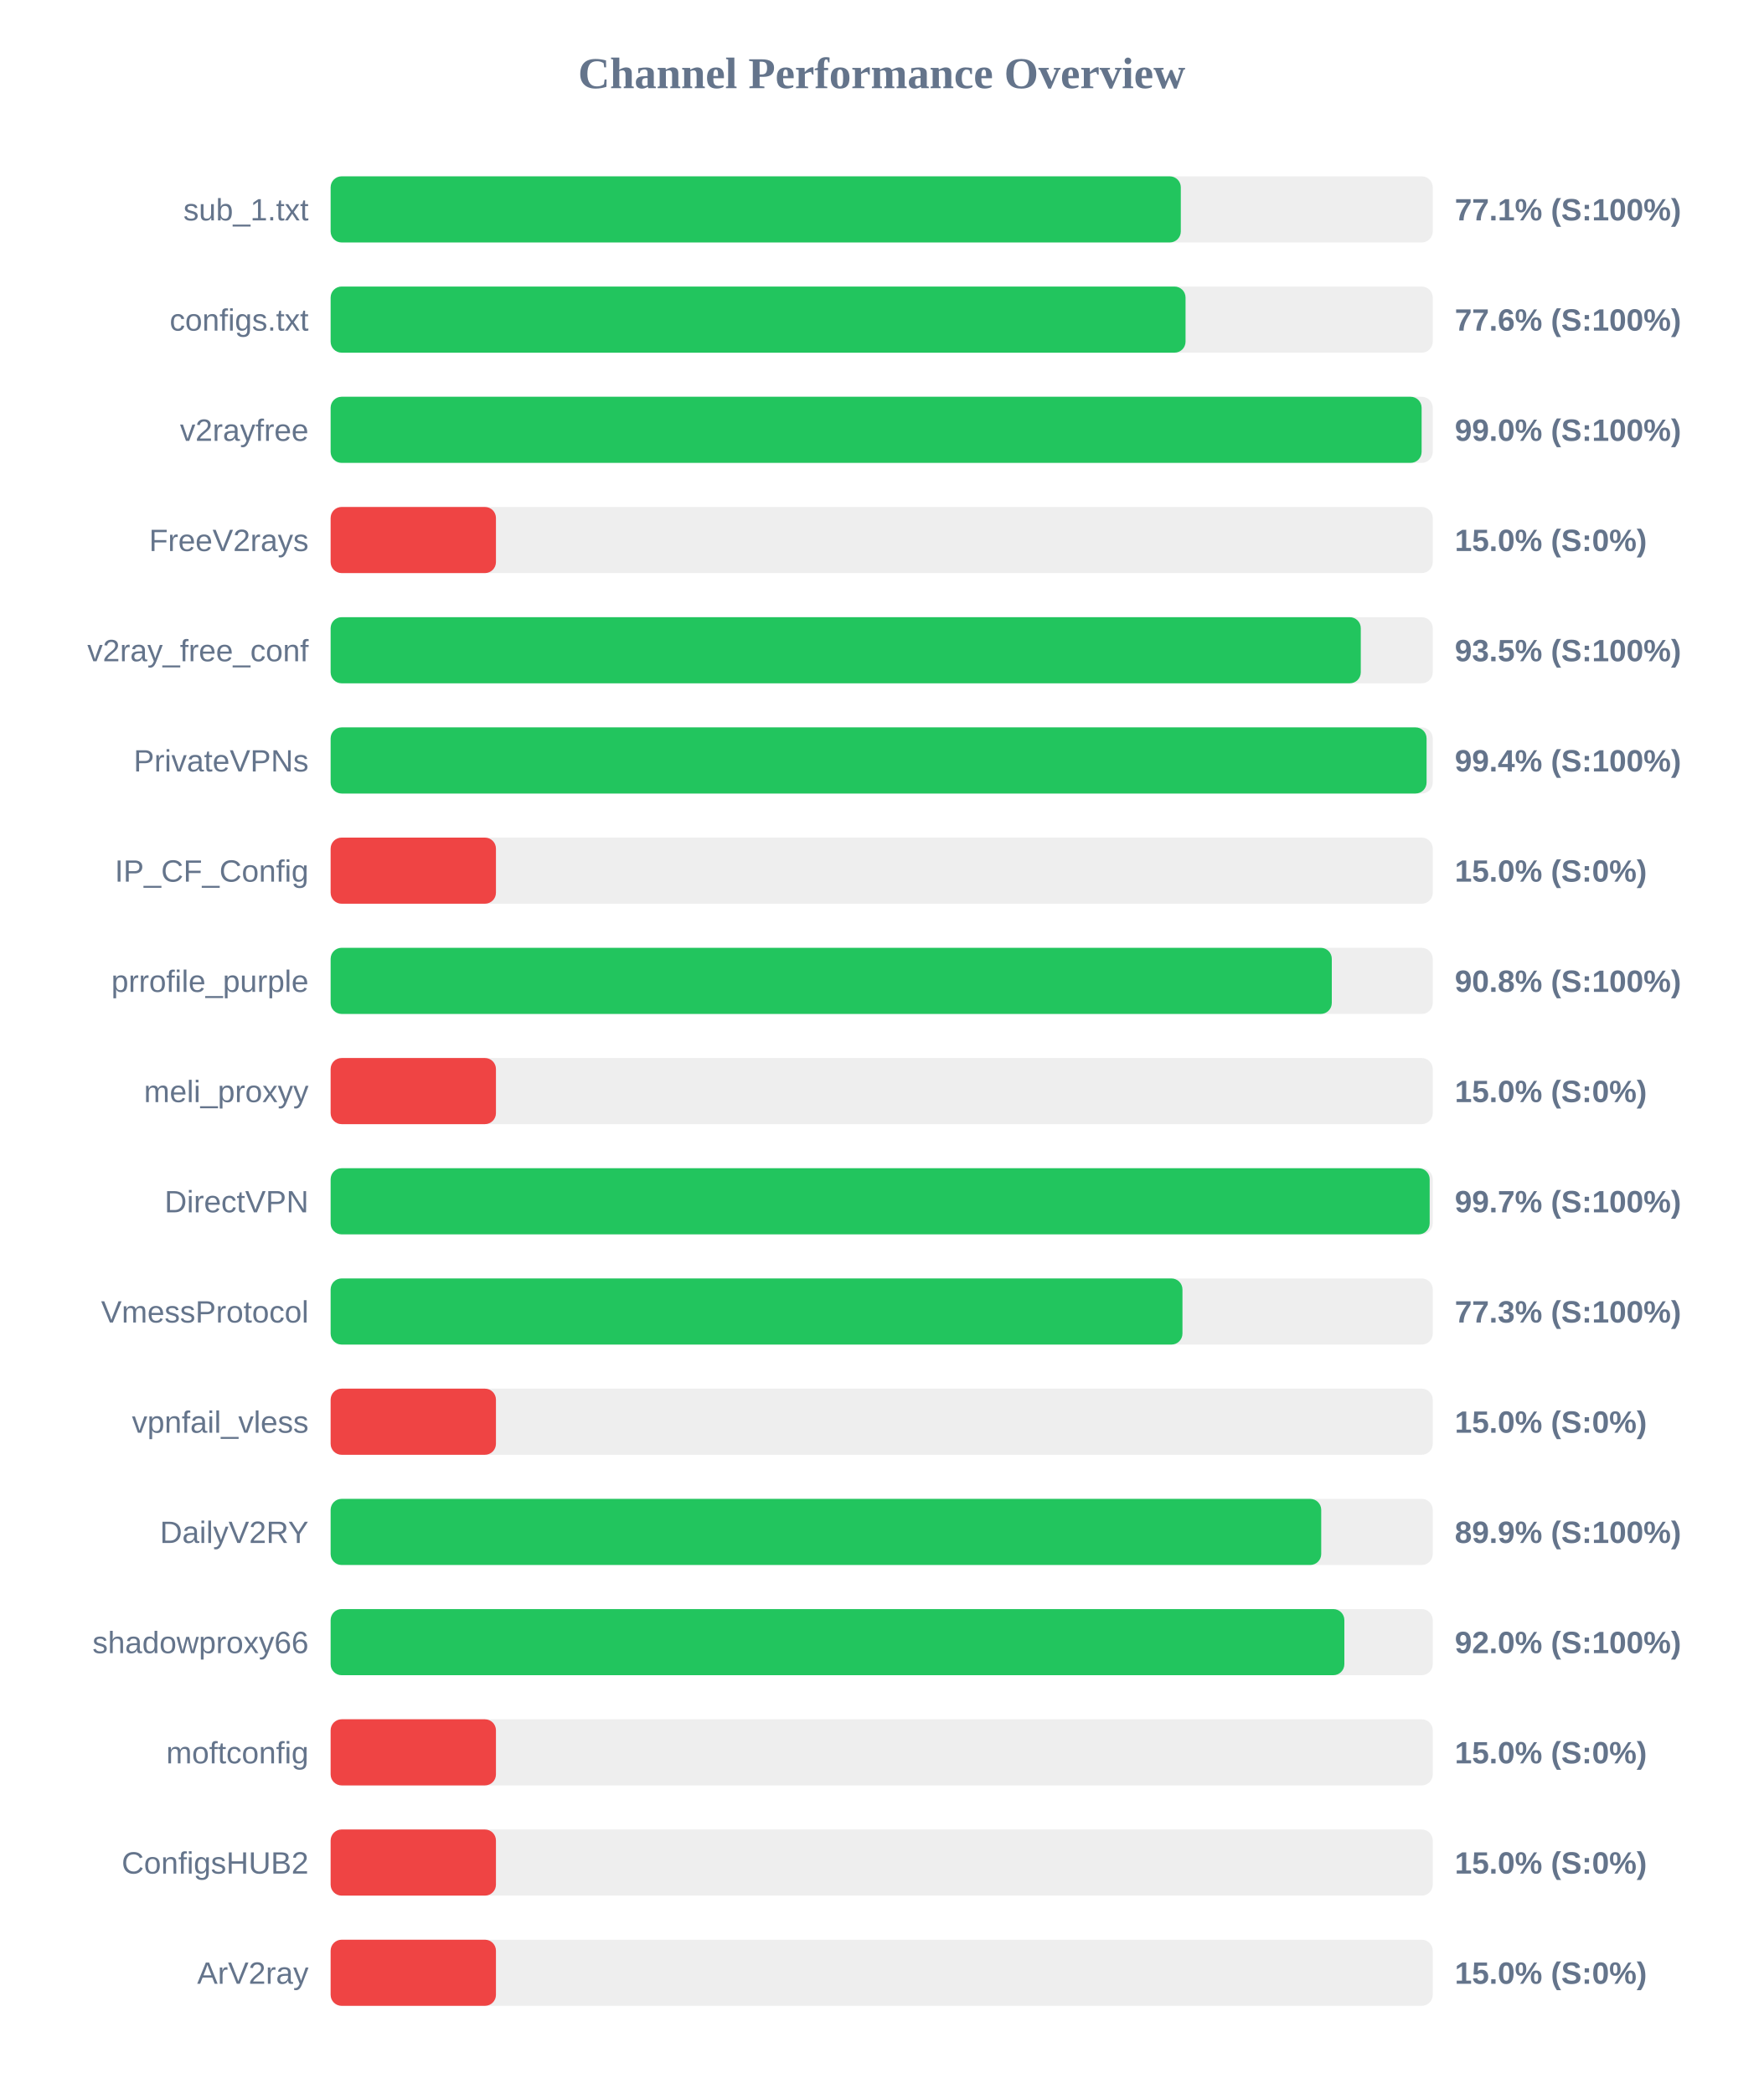
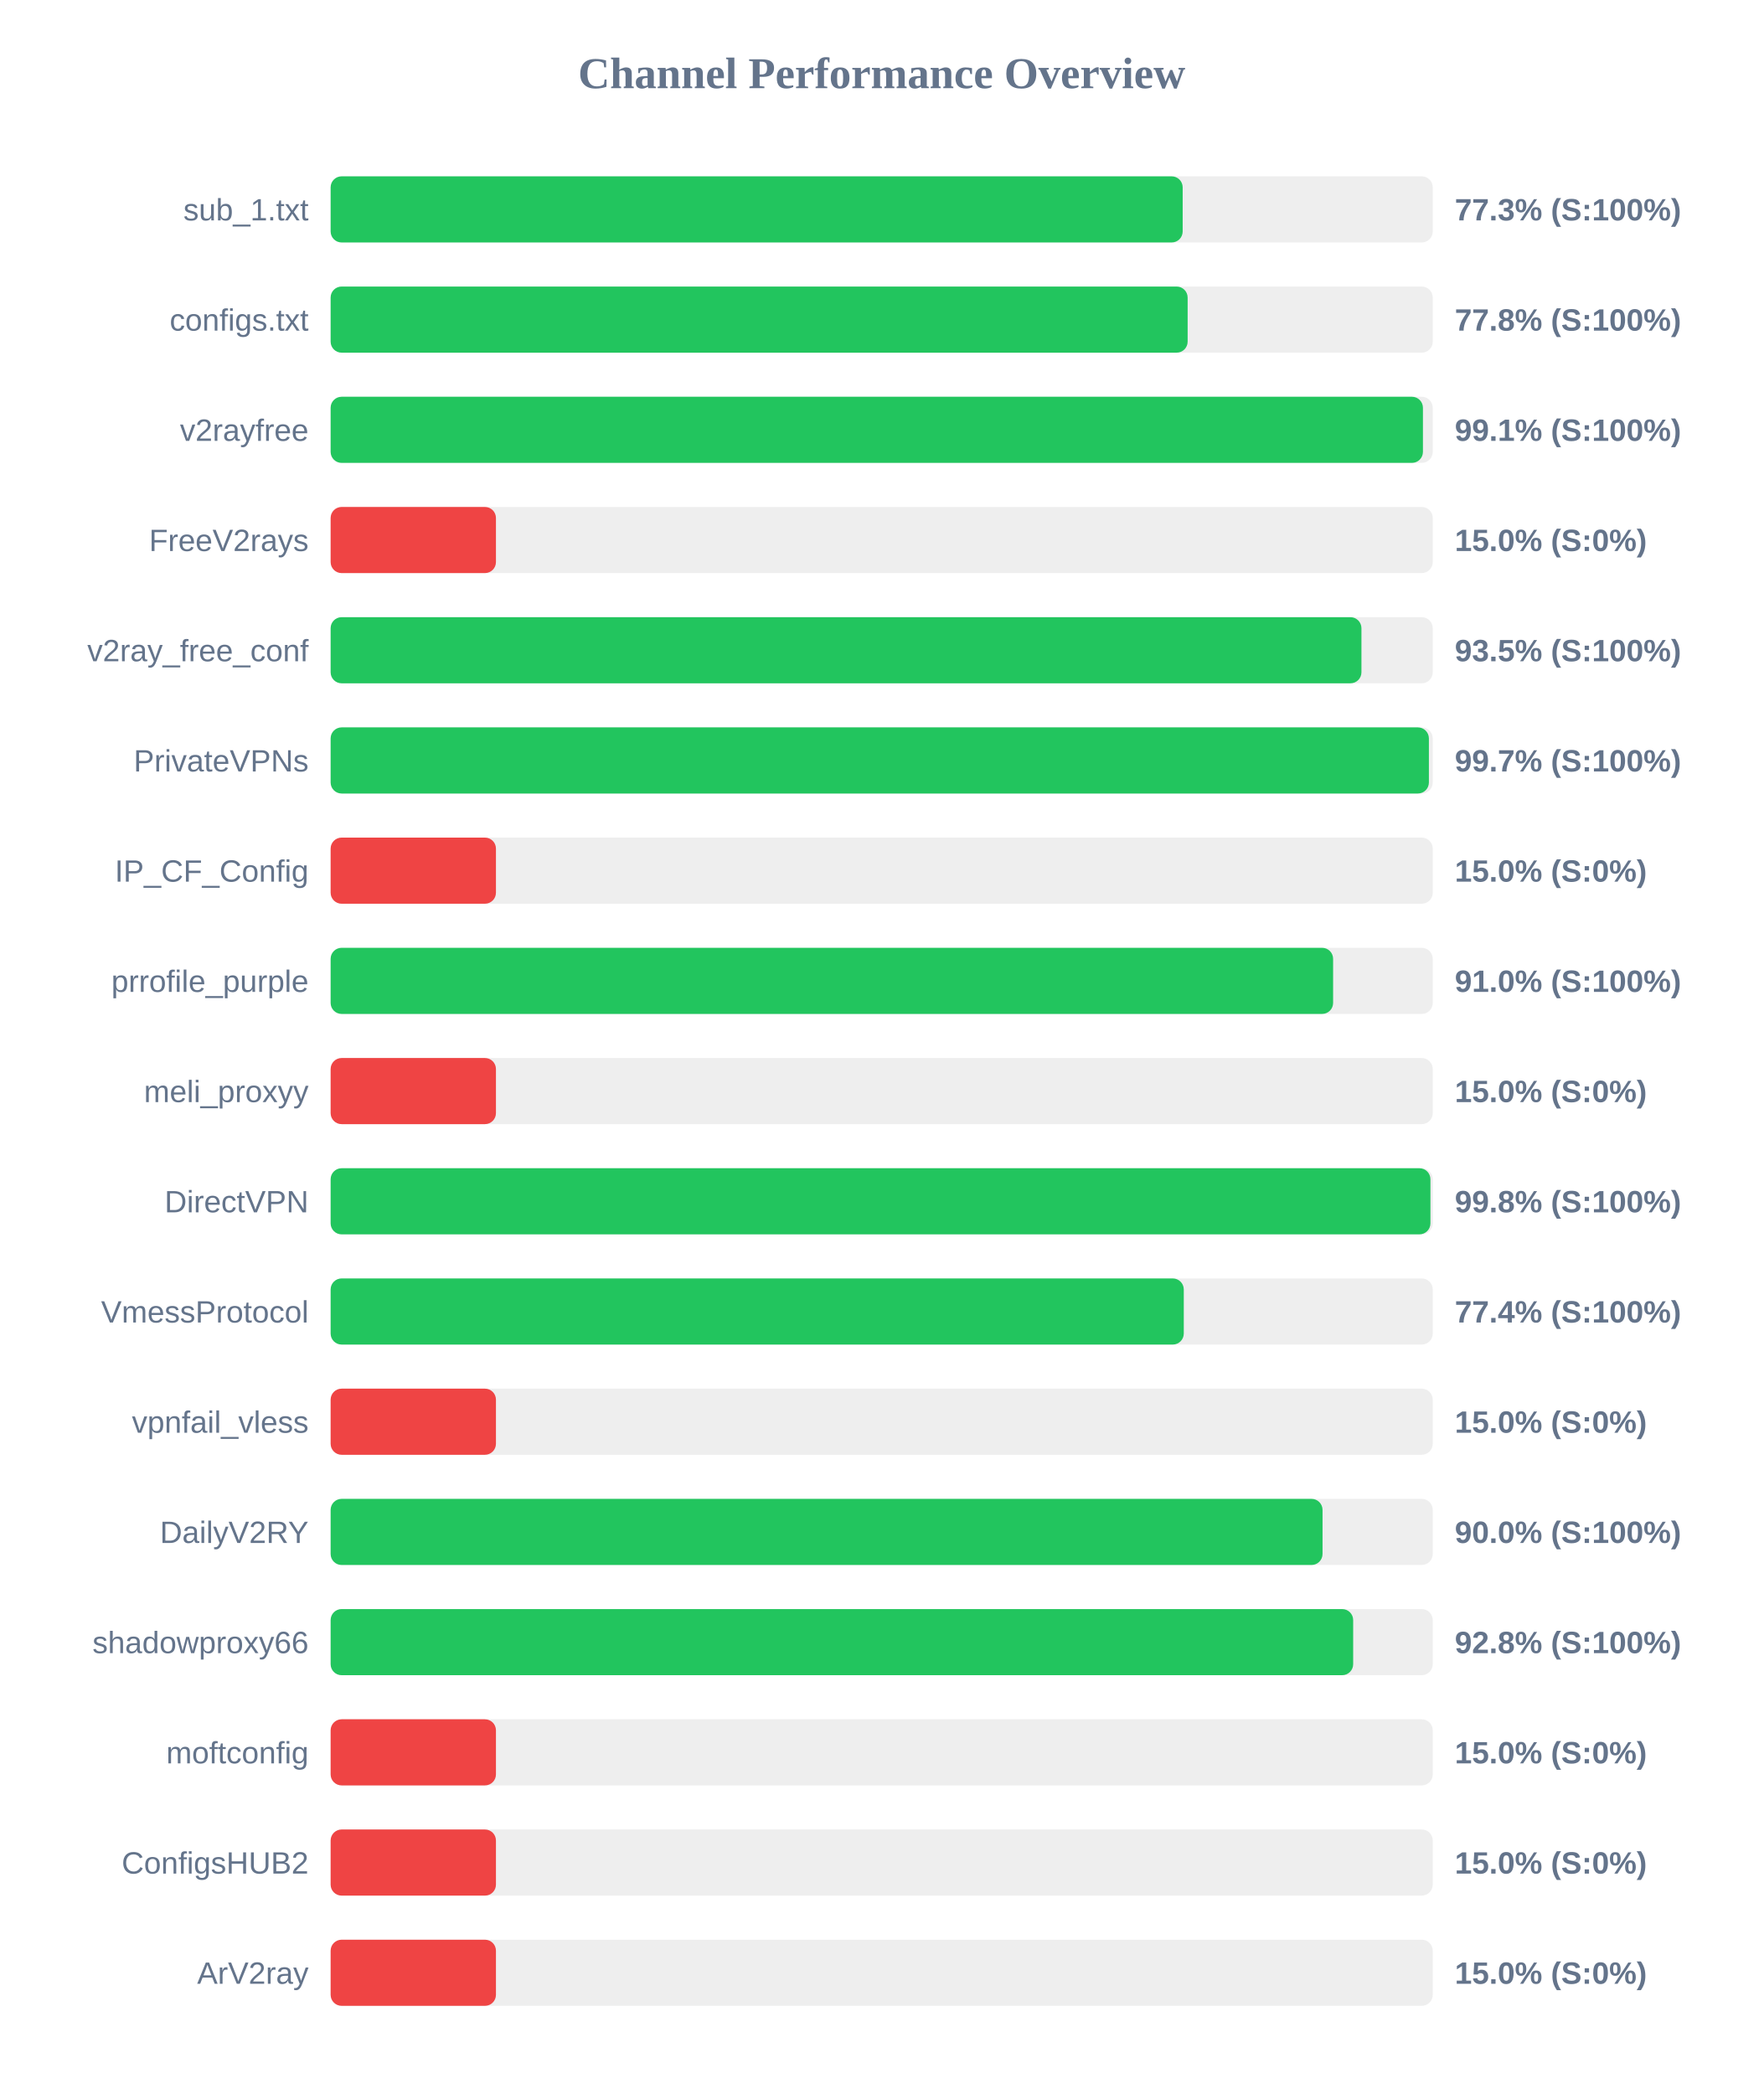
<svg xmlns="http://www.w3.org/2000/svg" width="800" height="950" version="1.1">
  <style>
        .row { font: 14px Arial; fill: #64748b; }
        .score { font: bold 14px Arial; fill: #64748b; }
    </style>
  <text x="400" y="40" text-anchor="middle" font-size="20px" font-weight="bold" fill="#64748b">Channel Performance Overview</text>
  <rect x="150" y="80" width="500" height="30" fill="#eee" rx="5" />
-   <rect x="150" y="80" width="385.7" height="30" fill="#22c55e" rx="5" />
+   <rect x="150" y="80" width="386.55" height="30" fill="#22c55e" rx="5" />
  <text x="140" y="100" text-anchor="end" class="row">sub_1.txt</text>
-   <text x="660" y="100" text-anchor="start" class="score">77.1% (S:100%)</text>
+   <text x="660" y="100" text-anchor="start" class="score">77.3% (S:100%)</text>
  <rect x="150" y="130" width="500" height="30" fill="#eee" rx="5" />
-   <rect x="150" y="130" width="387.85" height="30" fill="#22c55e" rx="5" />
+   <rect x="150" y="130" width="388.8" height="30" fill="#22c55e" rx="5" />
  <text x="140" y="150" text-anchor="end" class="row">configs.txt</text>
-   <text x="660" y="150" text-anchor="start" class="score">77.6% (S:100%)</text>
+   <text x="660" y="150" text-anchor="start" class="score">77.8% (S:100%)</text>
  <rect x="150" y="180" width="500" height="30" fill="#eee" rx="5" />
-   <rect x="150" y="180" width="494.95" height="30" fill="#22c55e" rx="5" />
+   <rect x="150" y="180" width="495.55" height="30" fill="#22c55e" rx="5" />
  <text x="140" y="200" text-anchor="end" class="row">v2rayfree</text>
-   <text x="660" y="200" text-anchor="start" class="score">99.0% (S:100%)</text>
+   <text x="660" y="200" text-anchor="start" class="score">99.1% (S:100%)</text>
  <rect x="150" y="230" width="500" height="30" fill="#eee" rx="5" />
  <rect x="150" y="230" width="75.0" height="30" fill="#ef4444" rx="5" />
  <text x="140" y="250" text-anchor="end" class="row">FreeV2rays</text>
  <text x="660" y="250" text-anchor="start" class="score">15.0% (S:0%)</text>
  <rect x="150" y="280" width="500" height="30" fill="#eee" rx="5" />
-   <rect x="150" y="280" width="467.35" height="30" fill="#22c55e" rx="5" />
+   <rect x="150" y="280" width="467.65" height="30" fill="#22c55e" rx="5" />
  <text x="140" y="300" text-anchor="end" class="row">v2ray_free_conf</text>
  <text x="660" y="300" text-anchor="start" class="score">93.5% (S:100%)</text>
  <rect x="150" y="330" width="500" height="30" fill="#eee" rx="5" />
-   <rect x="150" y="330" width="497.2" height="30" fill="#22c55e" rx="5" />
+   <rect x="150" y="330" width="498.25" height="30" fill="#22c55e" rx="5" />
  <text x="140" y="350" text-anchor="end" class="row">PrivateVPNs</text>
-   <text x="660" y="350" text-anchor="start" class="score">99.4% (S:100%)</text>
+   <text x="660" y="350" text-anchor="start" class="score">99.7% (S:100%)</text>
  <rect x="150" y="380" width="500" height="30" fill="#eee" rx="5" />
  <rect x="150" y="380" width="75.0" height="30" fill="#ef4444" rx="5" />
  <text x="140" y="400" text-anchor="end" class="row">IP_CF_Config</text>
  <text x="660" y="400" text-anchor="start" class="score">15.0% (S:0%)</text>
  <rect x="150" y="430" width="500" height="30" fill="#eee" rx="5" />
-   <rect x="150" y="430" width="454.2" height="30" fill="#22c55e" rx="5" />
+   <rect x="150" y="430" width="454.8" height="30" fill="#22c55e" rx="5" />
  <text x="140" y="450" text-anchor="end" class="row">prrofile_purple</text>
-   <text x="660" y="450" text-anchor="start" class="score">90.8% (S:100%)</text>
+   <text x="660" y="450" text-anchor="start" class="score">91.0% (S:100%)</text>
  <rect x="150" y="480" width="500" height="30" fill="#eee" rx="5" />
  <rect x="150" y="480" width="75.0" height="30" fill="#ef4444" rx="5" />
  <text x="140" y="500" text-anchor="end" class="row">meli_proxyy</text>
  <text x="660" y="500" text-anchor="start" class="score">15.0% (S:0%)</text>
  <rect x="150" y="530" width="500" height="30" fill="#eee" rx="5" />
-   <rect x="150" y="530" width="498.6" height="30" fill="#22c55e" rx="5" />
+   <rect x="150" y="530" width="498.95" height="30" fill="#22c55e" rx="5" />
  <text x="140" y="550" text-anchor="end" class="row">DirectVPN</text>
-   <text x="660" y="550" text-anchor="start" class="score">99.7% (S:100%)</text>
+   <text x="660" y="550" text-anchor="start" class="score">99.8% (S:100%)</text>
  <rect x="150" y="580" width="500" height="30" fill="#eee" rx="5" />
-   <rect x="150" y="580" width="386.45" height="30" fill="#22c55e" rx="5" />
+   <rect x="150" y="580" width="387.05" height="30" fill="#22c55e" rx="5" />
  <text x="140" y="600" text-anchor="end" class="row">VmessProtocol</text>
-   <text x="660" y="600" text-anchor="start" class="score">77.3% (S:100%)</text>
+   <text x="660" y="600" text-anchor="start" class="score">77.4% (S:100%)</text>
  <rect x="150" y="630" width="500" height="30" fill="#eee" rx="5" />
  <rect x="150" y="630" width="75.0" height="30" fill="#ef4444" rx="5" />
  <text x="140" y="650" text-anchor="end" class="row">vpnfail_vless</text>
  <text x="660" y="650" text-anchor="start" class="score">15.0% (S:0%)</text>
  <rect x="150" y="680" width="500" height="30" fill="#eee" rx="5" />
-   <rect x="150" y="680" width="449.4" height="30" fill="#22c55e" rx="5" />
+   <rect x="150" y="680" width="450.0" height="30" fill="#22c55e" rx="5" />
  <text x="140" y="700" text-anchor="end" class="row">DailyV2RY</text>
-   <text x="660" y="700" text-anchor="start" class="score">89.9% (S:100%)</text>
+   <text x="660" y="700" text-anchor="start" class="score">90.0% (S:100%)</text>
  <rect x="150" y="730" width="500" height="30" fill="#eee" rx="5" />
-   <rect x="150" y="730" width="459.9" height="30" fill="#22c55e" rx="5" />
+   <rect x="150" y="730" width="463.9" height="30" fill="#22c55e" rx="5" />
  <text x="140" y="750" text-anchor="end" class="row">shadowproxy66</text>
-   <text x="660" y="750" text-anchor="start" class="score">92.0% (S:100%)</text>
+   <text x="660" y="750" text-anchor="start" class="score">92.8% (S:100%)</text>
  <rect x="150" y="780" width="500" height="30" fill="#eee" rx="5" />
  <rect x="150" y="780" width="75.0" height="30" fill="#ef4444" rx="5" />
  <text x="140" y="800" text-anchor="end" class="row">moftconfig</text>
  <text x="660" y="800" text-anchor="start" class="score">15.0% (S:0%)</text>
  <rect x="150" y="830" width="500" height="30" fill="#eee" rx="5" />
  <rect x="150" y="830" width="75.0" height="30" fill="#ef4444" rx="5" />
  <text x="140" y="850" text-anchor="end" class="row">ConfigsHUB2</text>
  <text x="660" y="850" text-anchor="start" class="score">15.0% (S:0%)</text>
  <rect x="150" y="880" width="500" height="30" fill="#eee" rx="5" />
  <rect x="150" y="880" width="75.0" height="30" fill="#ef4444" rx="5" />
  <text x="140" y="900" text-anchor="end" class="row">ArV2ray</text>
  <text x="660" y="900" text-anchor="start" class="score">15.0% (S:0%)</text>
</svg>
